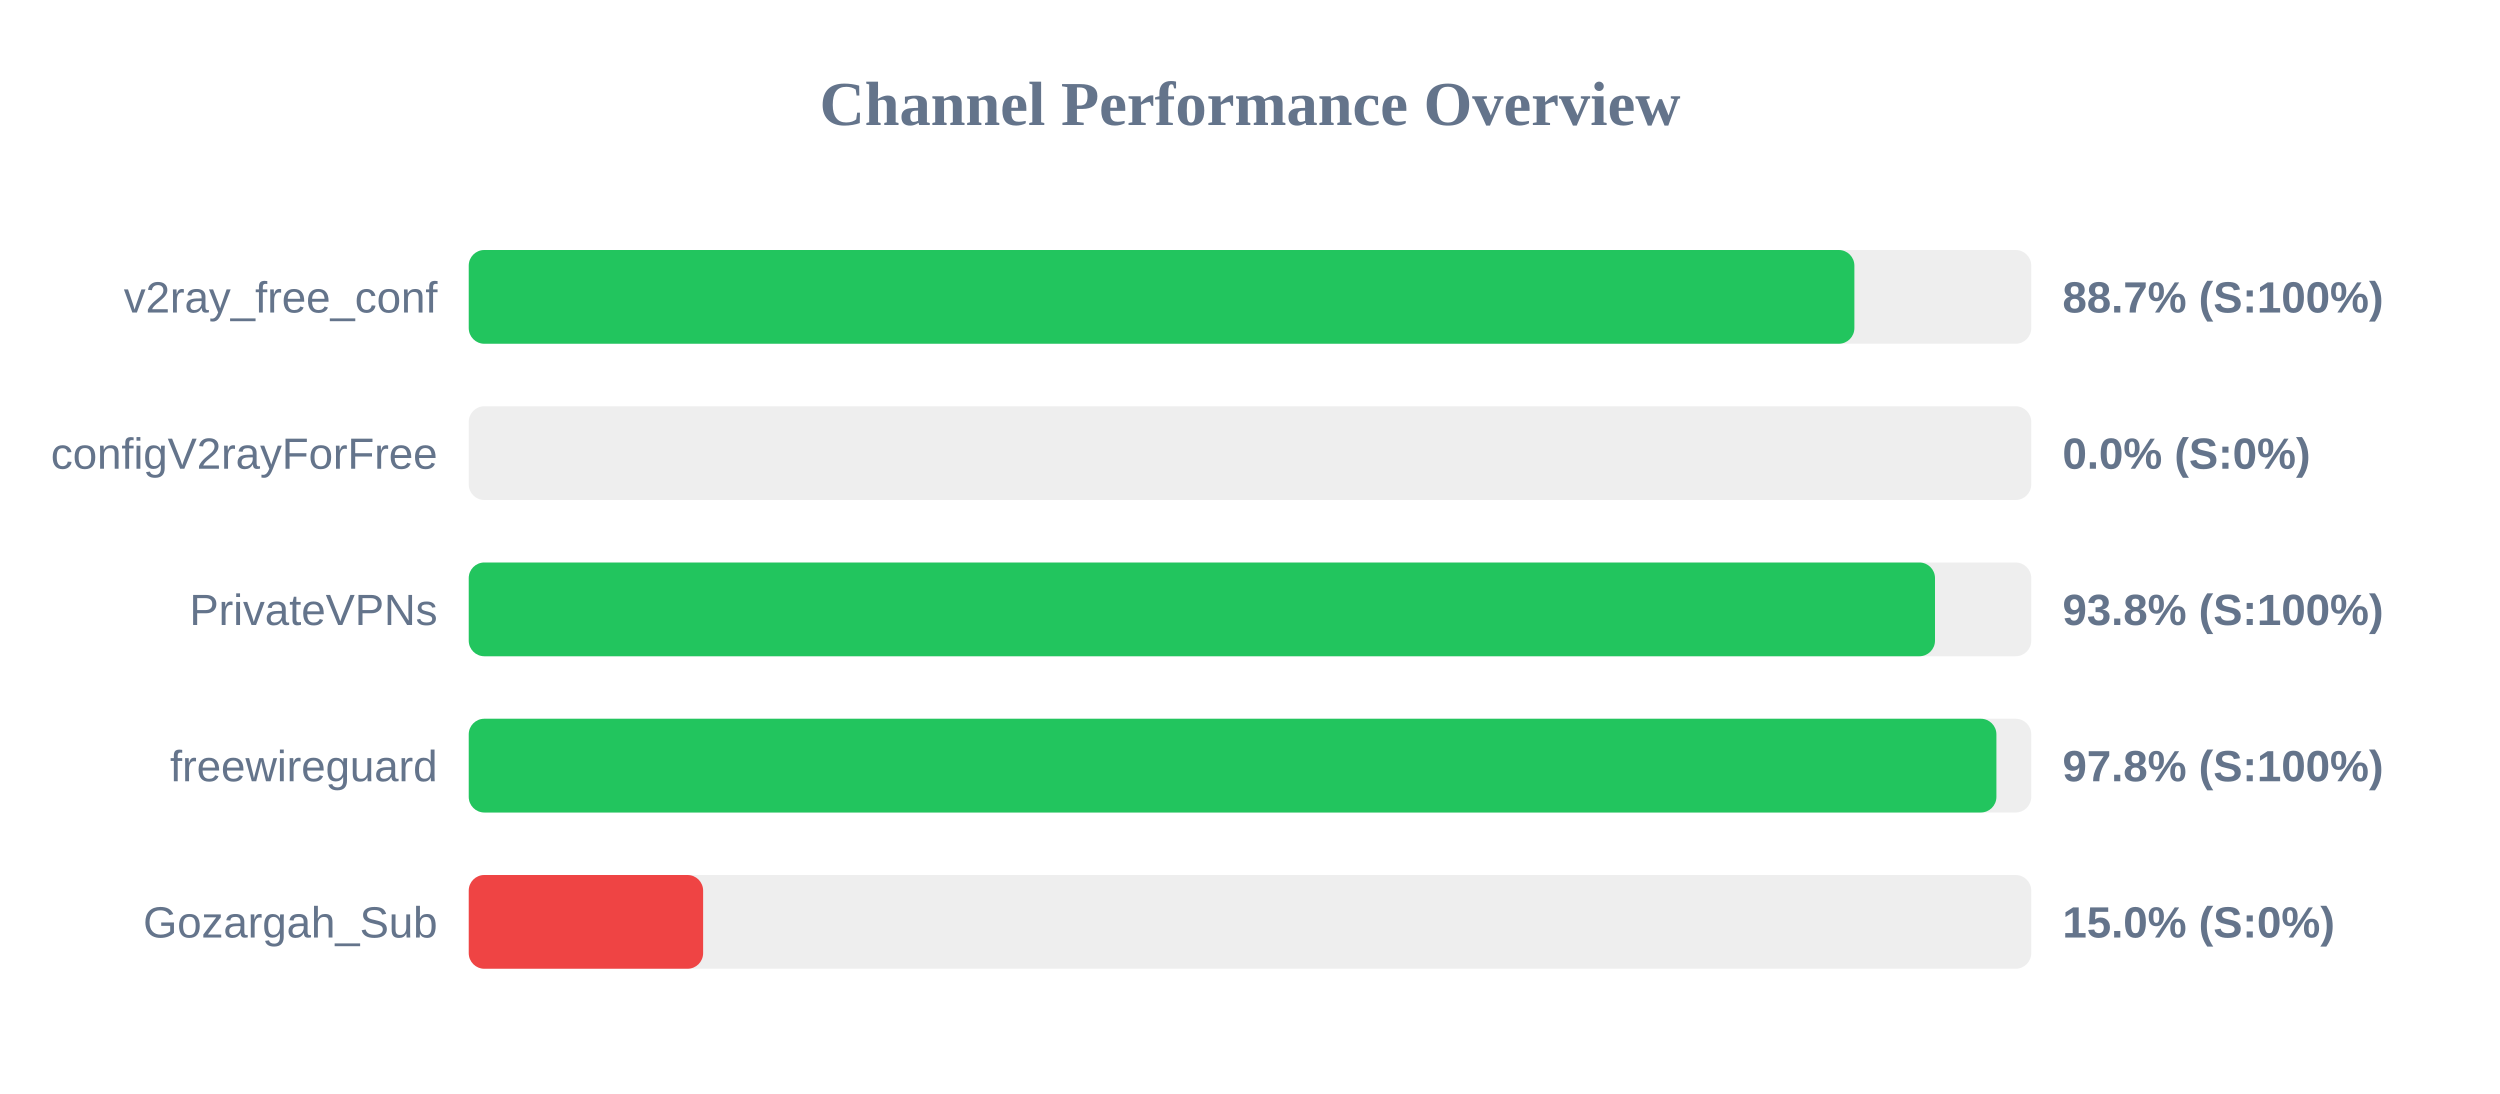
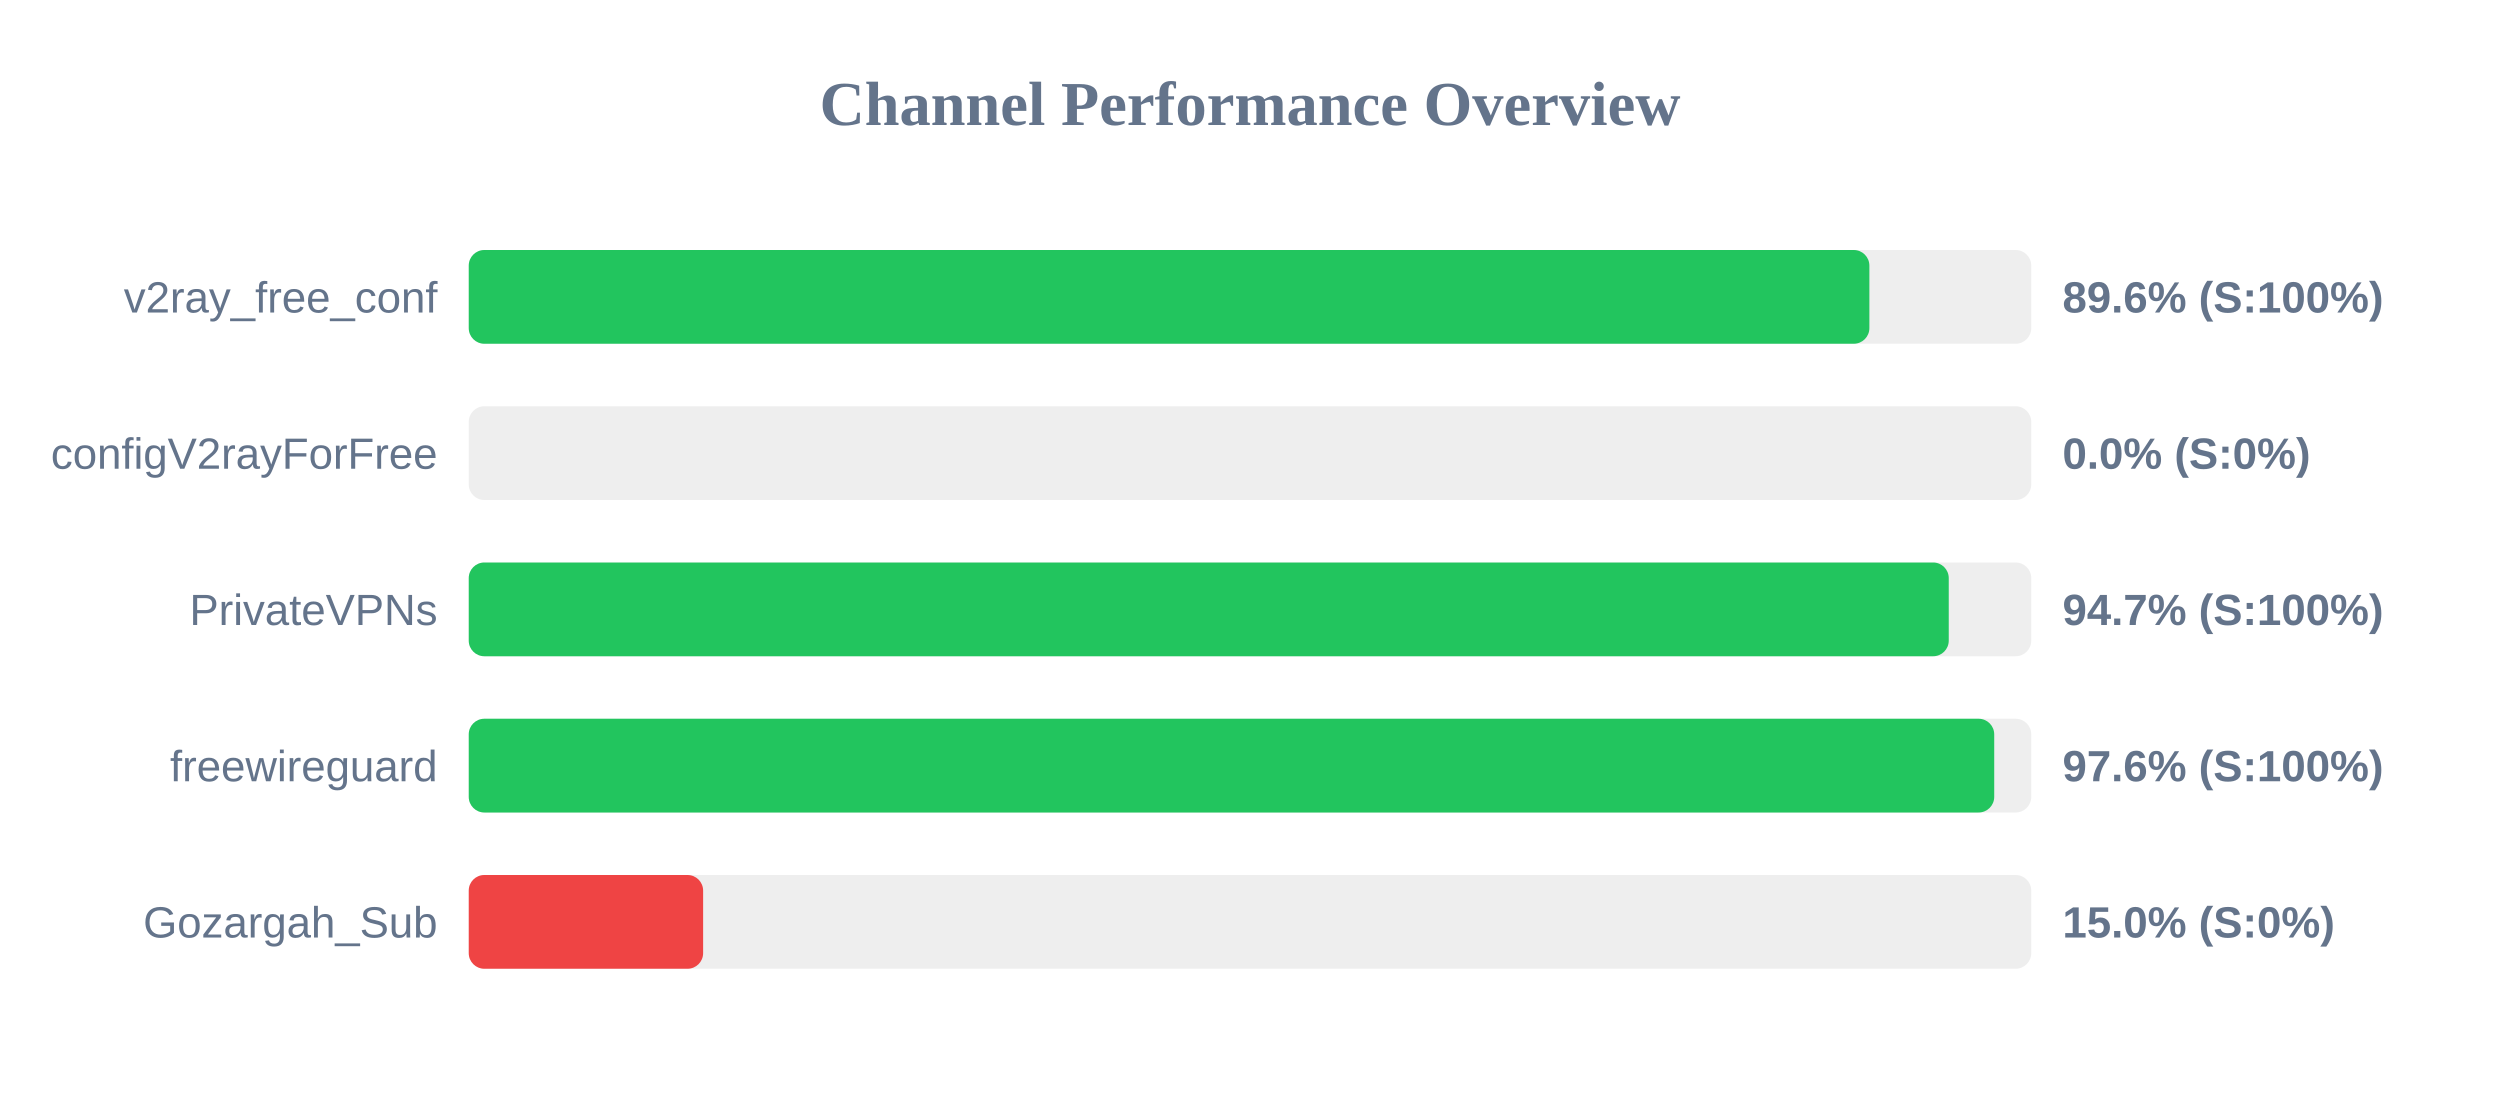
<svg xmlns="http://www.w3.org/2000/svg" width="800" height="350" version="1.1">
  <style>
        .row { font: 14px Arial; fill: #64748b; }
        .score { font: bold 14px Arial; fill: #64748b; }
    </style>
  <text x="400" y="40" text-anchor="middle" font-size="20px" font-weight="bold" fill="#64748b">Channel Performance Overview</text>
  <rect x="150" y="80" width="500" height="30" fill="#eee" rx="5" />
-   <rect x="150" y="80" width="443.4" height="30" fill="#22c55e" rx="5" />
+   <rect x="150" y="80" width="448.2" height="30" fill="#22c55e" rx="5" />
  <text x="140" y="100" text-anchor="end" class="row">v2ray_free_conf</text>
-   <text x="660" y="100" text-anchor="start" class="score">88.7% (S:100%)</text>
+   <text x="660" y="100" text-anchor="start" class="score">89.6% (S:100%)</text>
  <rect x="150" y="130" width="500" height="30" fill="#eee" rx="5" />
  <rect x="150" y="130" width="0.0" height="30" fill="#ef4444" rx="5" />
  <text x="140" y="150" text-anchor="end" class="row">configV2rayForFree</text>
  <text x="660" y="150" text-anchor="start" class="score">0.0% (S:0%)</text>
  <rect x="150" y="180" width="500" height="30" fill="#eee" rx="5" />
-   <rect x="150" y="180" width="469.2" height="30" fill="#22c55e" rx="5" />
+   <rect x="150" y="180" width="473.6" height="30" fill="#22c55e" rx="5" />
  <text x="140" y="200" text-anchor="end" class="row">PrivateVPNs</text>
-   <text x="660" y="200" text-anchor="start" class="score">93.8% (S:100%)</text>
+   <text x="660" y="200" text-anchor="start" class="score">94.7% (S:100%)</text>
  <rect x="150" y="230" width="500" height="30" fill="#eee" rx="5" />
-   <rect x="150" y="230" width="488.85" height="30" fill="#22c55e" rx="5" />
+   <rect x="150" y="230" width="488.15" height="30" fill="#22c55e" rx="5" />
  <text x="140" y="250" text-anchor="end" class="row">freewireguard</text>
-   <text x="660" y="250" text-anchor="start" class="score">97.8% (S:100%)</text>
+   <text x="660" y="250" text-anchor="start" class="score">97.6% (S:100%)</text>
  <rect x="150" y="280" width="500" height="30" fill="#eee" rx="5" />
  <rect x="150" y="280" width="75.0" height="30" fill="#ef4444" rx="5" />
  <text x="140" y="300" text-anchor="end" class="row">Gozargah_Sub</text>
  <text x="660" y="300" text-anchor="start" class="score">15.0% (S:0%)</text>
</svg>
